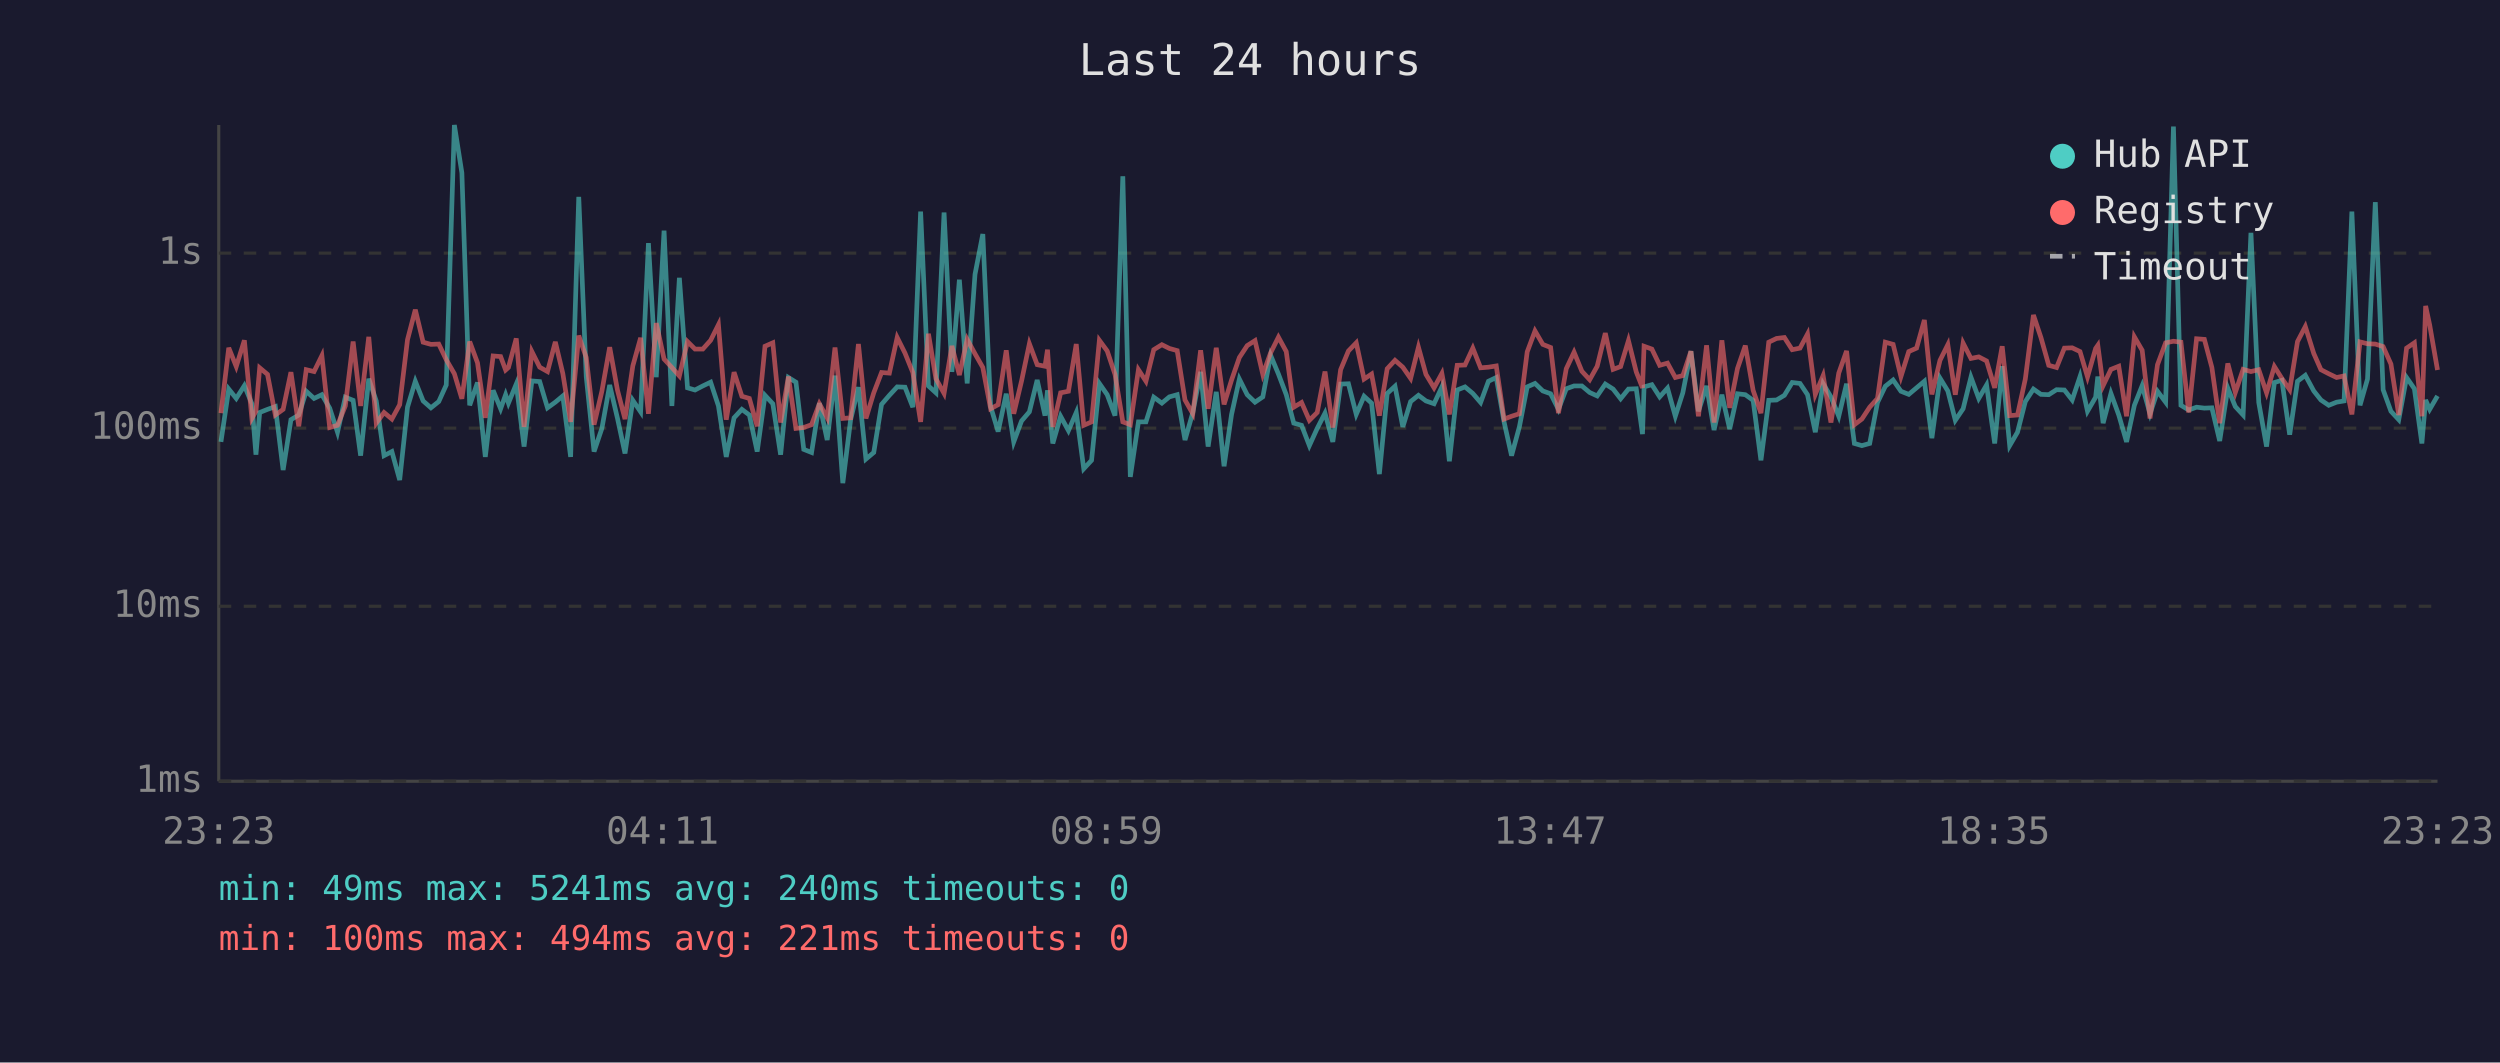
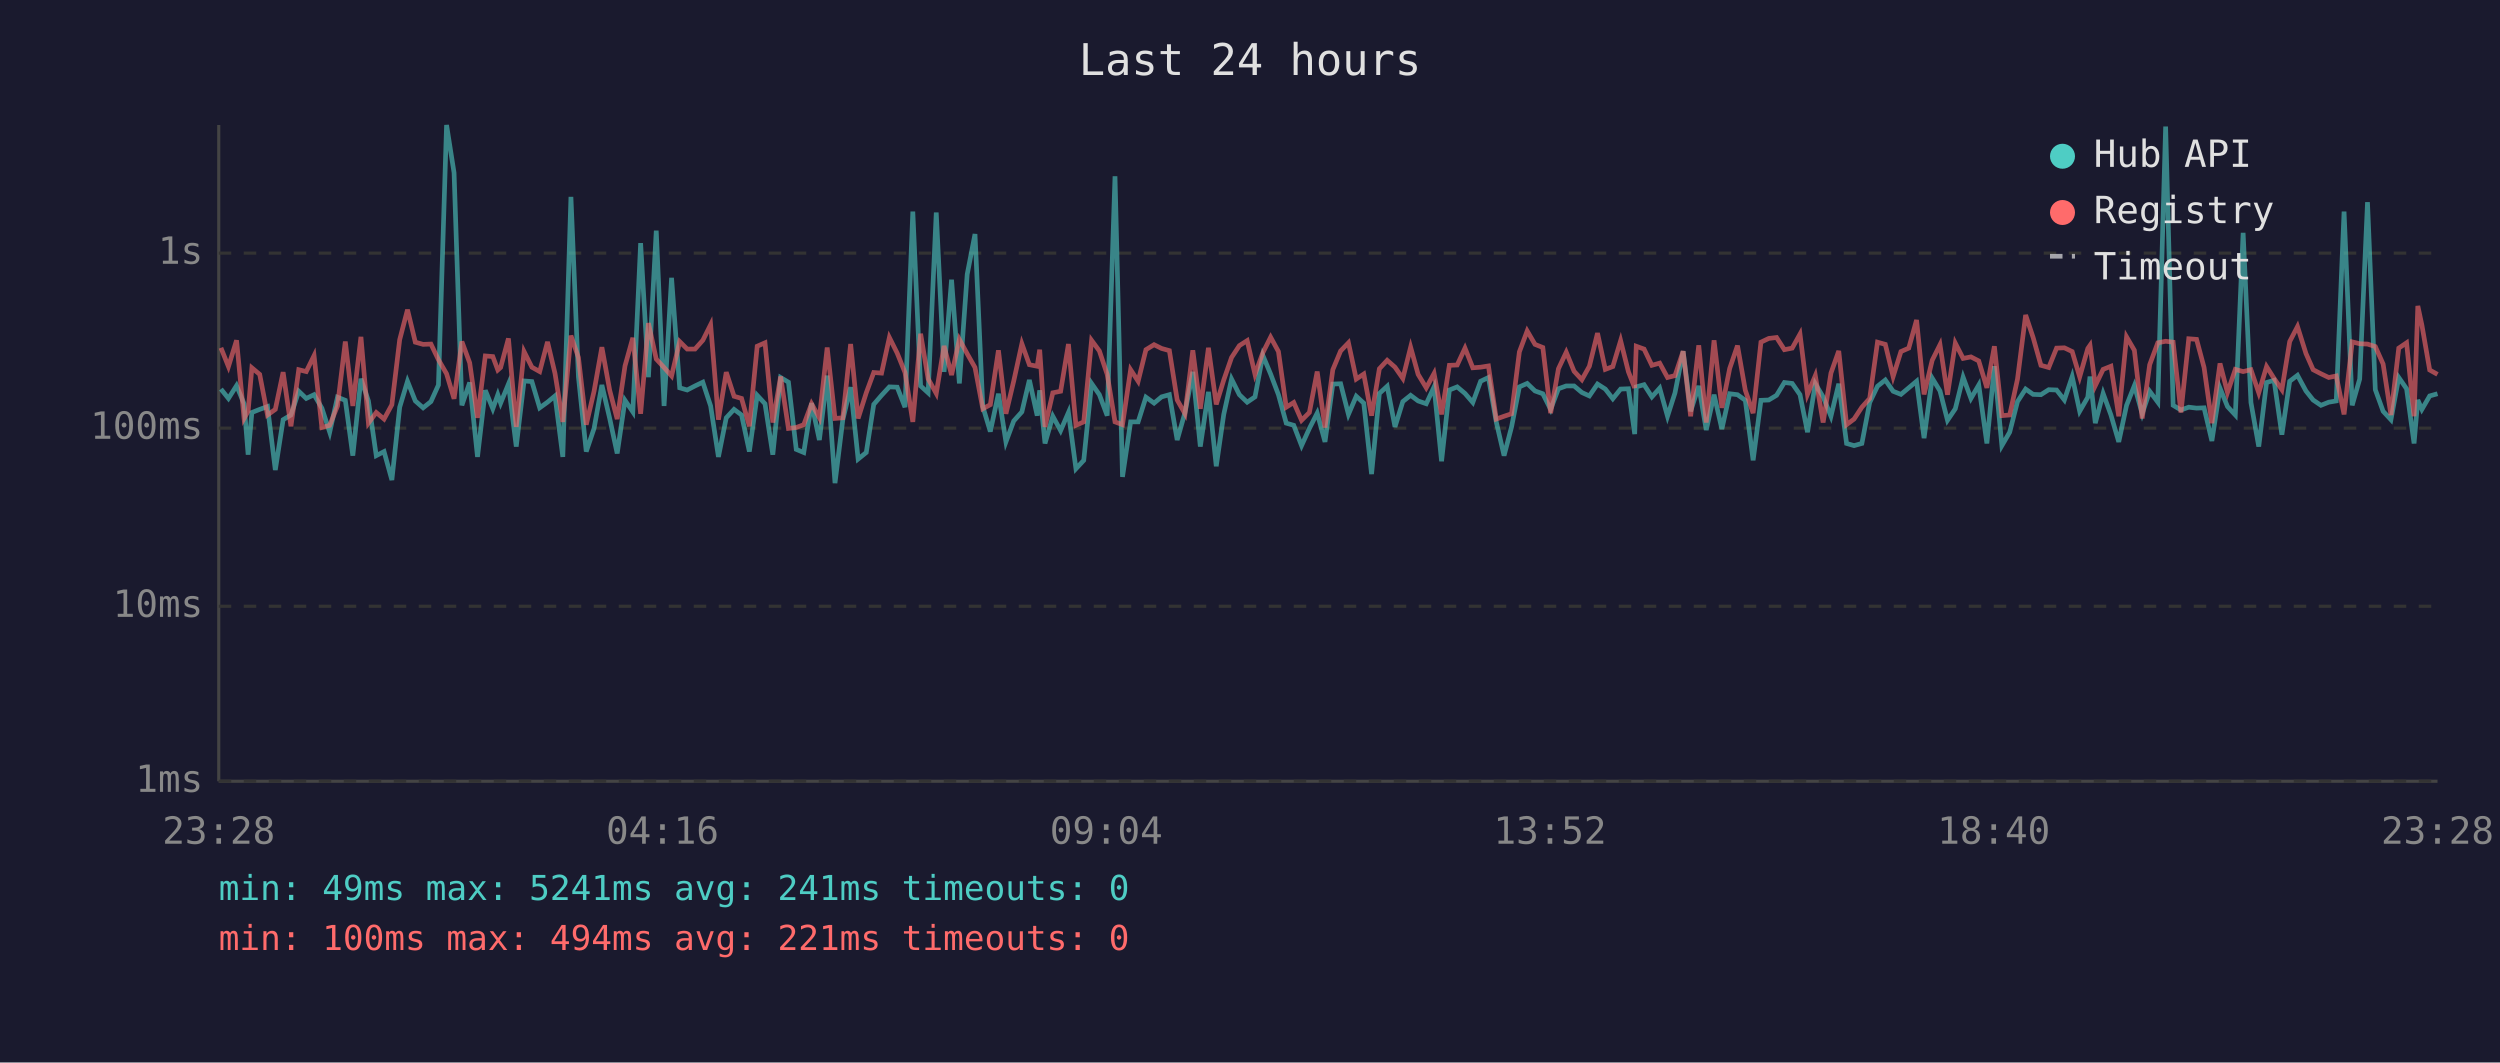
<svg xmlns="http://www.w3.org/2000/svg" viewBox="0 0 800 340" font-family="monospace" font-size="12">
  <rect width="800" height="340" fill="#1a1a2e" />
  <text x="400" y="24" fill="#e0e0e0" font-size="14" text-anchor="middle">Last 24 hours</text>
  <line x1="70" y1="40" x2="70" y2="250" stroke="#444" stroke-width="1" />
  <line x1="70" y1="250" x2="780" y2="250" stroke="#444" stroke-width="1" />
  <line x1="70" y1="250" x2="780" y2="250" stroke="#333" stroke-width="1" stroke-dasharray="4" />
  <text x="65" y="250" fill="#888" text-anchor="end" dominant-baseline="middle">1ms</text>
  <line x1="70" y1="194" x2="780" y2="194" stroke="#333" stroke-width="1" stroke-dasharray="4" />
  <text x="65" y="194" fill="#888" text-anchor="end" dominant-baseline="middle">10ms</text>
  <line x1="70" y1="137" x2="780" y2="137" stroke="#333" stroke-width="1" stroke-dasharray="4" />
  <text x="65" y="137" fill="#888" text-anchor="end" dominant-baseline="middle">100ms</text>
  <line x1="70" y1="81" x2="780" y2="81" stroke="#333" stroke-width="1" stroke-dasharray="4" />
  <text x="65" y="81" fill="#888" text-anchor="end" dominant-baseline="middle">1s</text>
-   <text x="70" y="270" fill="#888" text-anchor="middle">23:23</text>
-   <text x="212" y="270" fill="#888" text-anchor="middle">04:11</text>
-   <text x="354" y="270" fill="#888" text-anchor="middle">08:59</text>
-   <text x="496" y="270" fill="#888" text-anchor="middle">13:47</text>
-   <text x="638" y="270" fill="#888" text-anchor="middle">18:35</text>
-   <text x="780" y="270" fill="#888" text-anchor="middle">23:23</text>
-   <polyline points="70.7,141.4 73.2,124.5 75.6,127.5 78.2,123.4 80.6,129.2 81.9,145.5 83.1,132.0 85.6,131.0 88.1,130.1 90.6,150.4 93.1,134.3 95.6,132.8 98.0,125.2 100.5,127.5 103.0,126.3 105.5,130.6 108.0,138.3 110.5,127.1 113.0,128.1 115.4,145.8 118.0,121.2 120.4,128.3 122.9,145.8 125.4,144.5 127.9,153.6 130.4,130.3 132.9,122.0 135.4,128.3 137.9,130.5 140.4,128.5 142.8,123.2 145.4,40.0 147.8,55.3 150.3,129.7 152.8,122.4 155.3,146.2 157.8,124.9 160.2,130.8 161.8,126.3 162.7,129.0 165.2,122.9 167.7,142.9 170.2,121.9 172.7,122.1 175.2,130.5 177.7,128.7 180.1,126.7 182.6,146.2 185.2,63.0 187.6,120.6 190.1,144.5 192.6,137.1 195.1,123.2 197.6,133.9 200.0,145.1 202.5,128.1 205.0,131.8 207.5,77.8 210.0,120.7 212.5,73.8 215.0,129.9 217.4,88.9 220.0,124.1 222.4,124.8 224.9,123.5 227.4,122.3 229.9,129.9 232.4,146.2 234.9,133.7 237.4,131.0 239.8,132.8 242.3,144.5 244.8,126.5 247.3,129.2 249.8,145.5 252.3,120.8 254.7,122.3 257.2,143.8 259.7,144.8 262.2,129.0 264.7,140.8 267.2,120.2 269.7,154.6 272.2,134.3 274.7,123.9 277.1,146.9 279.6,144.8 282.1,129.4 284.6,126.5 287.1,123.8 289.6,123.9 292.1,130.3 294.6,67.7 297.1,123.5 299.5,125.7 302.1,68.0 304.6,119.0 307.0,89.5 309.5,122.7 312.0,87.8 314.5,74.9 317.0,130.1 319.4,138.1 322.0,126.0 324.4,141.4 326.9,134.7 329.4,131.8 331.9,121.6 334.4,133.0 335.2,124.9 336.9,141.9 339.4,133.2 341.9,137.8 344.4,132.0 346.8,150.0 349.3,147.3 351.8,122.7 354.3,126.3 356.8,133.0 359.3,56.4 361.7,152.6 364.3,135.0 366.7,135.0 369.2,127.1 371.8,129.0 374.2,127.0 376.7,126.3 379.2,140.8 381.7,132.0 384.2,119.0 386.6,142.9 389.2,125.4 391.7,149.2 394.1,132.6 396.6,121.3 399.1,126.3 401.6,128.7 404.1,127.0 406.6,113.7 409.1,119.7 411.6,126.3 414.0,135.4 416.5,136.1 419.0,142.6 421.5,137.1 424.0,132.2 426.5,141.4 429.0,122.9 431.5,122.8 434.0,132.6 436.5,126.8 438.9,129.0 441.4,151.7 443.9,125.9 446.4,123.6 448.9,136.6 451.4,128.5 453.9,126.5 456.3,128.3 458.9,129.2 461.4,123.8 463.8,147.6 466.3,124.8 468.8,123.8 471.3,125.9 473.8,128.8 476.3,122.0 478.8,120.8 481.3,135.0 483.7,145.8 486.2,136.6 488.7,123.8 491.2,122.7 493.7,125.1 496.2,126.0 498.7,131.0 501.2,124.4 503.7,123.5 506.2,123.5 508.7,125.6 511.1,126.7 513.7,122.9 516.2,124.5 518.6,127.6 521.1,124.5 523.6,124.4 525.6,138.9 526.1,123.8 528.6,123.1 531.1,127.0 533.6,124.2 536.1,133.2 538.5,125.7 541.1,112.4 543.5,131.6 546.1,123.5 548.5,137.6 551.0,126.3 553.5,137.3 556.0,126.0 558.5,126.3 561.0,128.1 563.5,147.3 566.0,128.1 568.5,128.0 571.0,126.5 573.5,122.4 576.0,122.7 578.4,126.3 580.9,138.3 583.4,122.8 585.9,127.0 588.4,133.2 590.9,122.8 593.4,141.9 595.8,142.6 598.3,141.9 600.8,128.8 603.3,123.6 605.8,121.6 608.3,125.2 610.8,126.2 613.3,124.1 615.8,122.0 618.2,140.2 620.8,121.0 623.3,125.1 625.7,134.5 628.2,130.8 630.7,120.7 633.2,127.5 635.7,123.2 638.3,141.9 640.7,117.2 643.1,142.6 645.6,138.3 648.1,128.5 650.7,124.5 653.1,126.2 655.6,126.3 658.1,124.7 660.6,124.8 663.1,128.0 665.6,120.5 668.0,131.6 670.6,127.1 671.3,120.5 673.0,135.4 675.5,125.9 678.0,132.8 680.5,141.4 683.0,129.7 685.5,123.4 688.0,132.4 690.4,125.2 693.0,128.7 695.5,40.5 697.9,129.7 700.4,131.2 702.9,130.3 705.4,130.6 707.8,130.5 710.3,141.1 712.9,124.2 715.3,130.1 717.8,132.8 720.3,74.5 722.8,128.8 725.3,142.9 727.8,122.4 730.2,121.7 732.7,139.1 735.2,122.0 737.7,120.1 740.4,125.1 742.7,128.0 745.2,129.7 747.7,128.7 750.1,128.3 752.6,67.7 755.2,129.7 757.6,121.3 760.1,64.7 762.6,124.7 765.1,131.6 767.6,134.3 770.1,120.8 772.6,124.4 775.0,141.9 776.2,128.0 777.5,131.0 780.0,126.7" fill="none" stroke="#4ecdc4" stroke-width="1.5" opacity="0.6" />
-   <polyline points="70.7,132.2 73.2,111.3 75.6,117.3 78.2,108.9 80.6,133.9 81.9,131.6 83.1,117.7 85.6,119.8 88.1,132.8 90.6,131.0 93.1,119.1 95.6,136.4 98.0,118.3 100.5,118.9 103.0,113.8 105.5,136.8 108.0,136.1 110.5,129.9 113.0,109.3 115.4,129.9 118.0,107.8 120.4,135.4 122.9,132.0 125.4,134.1 127.9,129.5 130.4,108.7 132.9,99.1 135.4,109.5 137.9,110.2 140.4,110.1 142.8,115.1 145.4,119.6 147.8,127.6 150.3,109.3 152.8,116.1 155.3,133.7 157.8,113.9 160.2,114.1 161.8,118.4 162.7,117.6 165.2,108.3 167.7,136.6 170.2,112.5 172.7,117.5 175.2,118.9 177.7,109.4 180.1,119.5 182.6,135.0 185.2,107.4 187.6,114.4 190.1,135.9 192.6,125.2 195.1,111.1 197.6,124.9 200.0,134.1 202.5,117.1 205.0,108.1 207.5,132.4 210.0,103.4 212.5,114.9 215.0,117.6 217.4,120.3 220.0,109.3 222.4,111.7 224.9,111.7 227.4,108.9 229.9,103.9 232.4,134.3 234.9,119.1 237.4,126.8 239.8,127.5 242.3,136.4 244.8,110.8 247.3,109.7 249.8,135.2 252.3,120.5 254.7,137.1 257.2,136.8 259.7,135.9 262.2,129.2 264.7,133.7 267.2,111.2 269.7,133.9 272.2,133.7 274.7,110.1 277.1,133.9 279.6,125.7 282.1,119.2 284.6,119.4 287.1,108.0 289.6,113.0 292.1,119.2 294.6,135.0 297.1,106.8 299.5,121.2 302.1,125.9 304.6,110.7 307.0,120.0 309.5,108.6 312.0,113.2 314.5,117.6 317.0,130.8 319.4,129.5 322.0,112.1 324.4,132.4 326.9,121.9 329.4,110.0 331.9,116.7 334.4,117.2 335.2,111.9 336.9,136.6 339.4,125.7 341.9,125.2 344.4,110.1 346.8,136.1 349.3,135.0 351.8,108.9 354.3,112.3 356.8,119.8 359.3,135.0 361.7,135.9 364.3,118.3 366.7,122.0 369.2,111.9 371.8,110.3 374.2,111.5 376.7,112.2 379.2,128.0 381.7,132.4 384.2,112.1 386.6,130.8 389.2,111.3 391.7,129.4 394.1,121.6 396.6,114.4 399.1,110.6 401.6,109.0 404.1,119.8 406.6,112.9 409.1,107.9 411.6,112.5 414.0,130.3 416.5,128.8 419.0,134.5 421.5,132.0 424.0,118.9 426.5,136.8 429.0,118.3 431.5,112.3 434.0,109.7 436.5,121.3 438.9,119.7 441.4,133.0 443.9,118.0 446.4,115.3 448.9,117.5 451.4,121.1 453.9,111.1 456.3,119.8 458.9,124.1 461.4,119.5 463.8,132.6 466.3,116.9 468.8,116.8 471.3,111.4 473.8,117.7 476.3,117.5 478.8,117.1 481.3,134.1 483.7,133.2 486.2,132.4 488.7,112.6 491.2,105.9 493.7,110.2 496.2,111.2 498.7,132.2 501.2,118.0 503.7,112.7 506.2,118.8 508.7,121.5 511.1,117.2 513.7,106.6 516.2,118.2 518.6,117.3 521.1,109.0 523.6,119.0 525.6,124.1 526.1,110.8 528.6,111.7 531.1,116.9 533.6,116.2 536.1,120.8 538.5,120.2 541.1,112.4 543.5,133.2 546.1,110.5 548.5,135.2 551.0,108.9 553.5,130.5 556.0,117.9 558.5,110.6 561.0,124.9 563.5,132.2 566.0,109.5 568.5,108.3 571.0,108.0 573.5,111.9 576.0,111.4 578.4,106.9 580.9,126.2 583.4,120.2 585.9,135.2 588.4,119.4 590.9,112.3 593.4,135.9 595.8,134.1 598.3,130.3 600.8,127.5 603.3,109.5 605.8,110.2 608.3,120.5 610.8,112.5 613.3,111.4 615.8,102.4 618.2,126.2 620.8,115.3 623.3,110.3 625.7,126.3 628.2,109.8 630.7,114.7 633.2,114.2 635.7,115.5 638.3,124.1 640.7,110.8 643.1,133.0 645.6,132.8 648.1,121.3 650.7,100.8 653.1,108.0 655.6,116.9 658.1,117.6 660.6,111.4 663.1,111.3 665.6,112.5 668.0,120.6 670.6,111.5 671.3,110.5 673.0,123.4 675.5,118.2 678.0,117.2 680.5,133.2 683.0,107.8 685.5,112.1 688.0,133.9 690.4,116.7 693.0,109.7 695.5,109.2 697.9,109.5 700.4,132.0 702.9,108.4 705.4,108.6 707.8,117.6 710.3,135.4 712.9,116.3 715.3,125.6 717.8,118.2 720.3,118.9 722.8,118.3 725.3,125.7 727.8,117.3 730.2,121.1 732.7,124.7 735.2,109.3 737.7,104.5 740.4,113.1 742.7,118.3 745.2,119.6 747.7,120.8 750.1,120.3 752.6,132.6 755.2,109.4 757.6,110.0 760.1,110.1 762.6,110.9 765.1,116.5 767.6,132.8 770.1,111.4 772.6,109.7 775.0,133.2 776.2,97.9 777.5,104.0 780.0,118.4" fill="none" stroke="#ff6b6b" stroke-width="1.5" opacity="0.6" />
+   <text x="70" y="270" fill="#888" text-anchor="middle">23:28</text>
+   <text x="212" y="270" fill="#888" text-anchor="middle">04:16</text>
+   <text x="354" y="270" fill="#888" text-anchor="middle">09:04</text>
+   <text x="496" y="270" fill="#888" text-anchor="middle">13:52</text>
+   <text x="638" y="270" fill="#888" text-anchor="middle">18:40</text>
+   <text x="780" y="270" fill="#888" text-anchor="middle">23:28</text>
+   <polyline points="70.7,124.5 73.1,127.5 75.7,123.4 78.1,129.2 79.4,145.5 80.6,132.0 83.1,131.0 85.6,130.1 88.1,150.4 90.6,134.3 93.1,132.8 95.6,125.2 98.0,127.5 100.5,126.3 103.0,130.6 105.5,138.3 108.0,127.1 110.5,128.1 112.9,145.8 115.5,121.2 117.9,128.3 120.4,145.8 122.9,144.5 125.4,153.6 127.9,130.3 130.4,122.0 132.9,128.3 135.4,130.5 137.9,128.5 140.3,123.2 142.9,40.0 145.3,55.3 147.8,129.7 150.3,122.4 152.8,146.2 155.3,124.9 157.7,130.8 159.3,126.3 160.2,129.0 162.7,122.9 165.2,142.9 167.7,121.9 170.2,122.1 172.7,130.5 175.2,128.7 177.6,126.7 180.1,146.2 182.7,63.0 185.1,120.6 187.6,144.5 190.1,137.1 192.6,123.2 195.1,133.9 197.5,145.1 200.0,128.1 202.5,131.8 205.0,77.8 207.5,120.7 210.0,73.8 212.5,129.9 214.9,88.9 217.5,124.1 219.9,124.8 222.4,123.5 224.9,122.3 227.4,129.9 229.9,146.2 232.4,133.7 234.9,131.0 237.3,132.8 239.8,144.5 242.3,126.5 244.8,129.2 247.3,145.5 249.8,120.8 252.3,122.3 254.8,143.8 257.2,144.8 259.7,129.0 262.2,140.8 264.7,120.2 267.2,154.6 269.7,134.3 272.2,123.9 274.6,146.9 277.2,144.8 279.6,129.4 282.1,126.5 284.6,123.8 287.1,123.9 289.6,130.3 292.1,67.7 294.6,123.5 297.0,125.7 299.6,68.0 302.1,119.0 304.5,89.5 307.0,122.7 309.5,87.8 312.0,74.9 314.5,130.1 316.9,138.1 319.5,126.0 321.9,141.4 324.4,134.7 327.0,131.8 329.4,121.6 331.9,133.0 332.7,124.9 334.4,141.9 336.9,133.2 339.4,137.8 341.9,132.0 344.3,150.0 346.8,147.3 349.3,122.7 351.8,126.3 354.3,133.0 356.8,56.4 359.2,152.6 361.8,135.0 364.2,135.0 366.7,127.1 369.3,129.0 371.7,127.0 374.2,126.3 376.7,140.8 379.2,132.0 381.7,119.0 384.1,142.9 386.7,125.4 389.2,149.2 391.6,132.6 394.1,121.3 396.6,126.3 399.1,128.7 401.6,127.0 404.1,113.7 406.6,119.7 409.1,126.3 411.6,135.4 414.0,136.1 416.5,142.6 419.0,137.1 421.5,132.2 424.0,141.4 426.5,122.9 429.0,122.8 431.5,132.6 434.0,126.8 436.4,129.0 438.9,151.7 441.4,125.9 443.9,123.6 446.4,136.6 448.9,128.5 451.4,126.5 453.8,128.3 456.4,129.2 458.9,123.8 461.3,147.6 463.8,124.8 466.3,123.8 468.8,125.9 471.3,128.8 473.8,122.0 476.3,120.8 478.8,135.0 481.3,145.8 483.7,136.6 486.2,123.8 488.7,122.7 491.2,125.1 493.7,126.0 496.2,131.0 498.7,124.4 501.2,123.5 503.7,123.5 506.2,125.6 508.6,126.7 511.2,122.9 513.7,124.5 516.1,127.6 518.6,124.5 521.1,124.4 523.1,138.9 523.6,123.8 526.1,123.1 528.6,127.0 531.1,124.2 533.6,133.2 536.0,125.7 538.6,112.4 541.0,131.6 543.6,123.5 546.0,137.6 548.5,126.3 551.0,137.3 553.5,126.0 556.0,126.3 558.5,128.1 561.0,147.3 563.5,128.1 566.0,128.0 568.5,126.5 571.0,122.4 573.5,122.7 576.0,126.3 578.4,138.3 580.9,122.8 583.4,127.0 585.9,133.2 588.4,122.8 590.9,141.9 593.3,142.6 595.8,141.9 598.3,128.8 600.8,123.6 603.3,121.6 605.8,125.2 608.3,126.2 610.8,124.1 613.3,122.0 615.7,140.2 618.3,121.0 620.8,125.1 623.2,134.5 625.7,130.8 628.2,120.7 630.7,127.5 633.2,123.2 635.8,141.9 638.2,117.2 640.6,142.6 643.1,138.3 645.6,128.5 648.2,124.5 650.6,126.2 653.1,126.3 655.6,124.7 658.1,124.8 660.6,128.0 663.1,120.5 665.5,131.6 668.1,127.1 668.8,120.5 670.5,135.4 673.0,125.9 675.5,132.8 678.0,141.4 680.5,129.7 683.0,123.4 685.5,132.4 687.9,125.2 690.5,128.7 693.0,40.5 695.4,129.7 697.9,131.2 700.4,130.3 702.9,130.6 705.3,130.5 707.8,141.1 710.4,124.2 712.8,130.1 715.3,132.8 717.8,74.5 720.3,128.8 722.8,142.9 725.3,122.4 727.7,121.7 730.2,139.1 732.7,122.0 735.2,120.1 737.9,125.1 740.2,128.0 742.7,129.7 745.2,128.7 747.6,128.3 750.1,67.7 752.7,129.7 755.1,121.3 757.6,64.7 760.1,124.7 762.6,131.6 765.1,134.3 767.6,120.8 770.1,124.4 772.5,141.9 773.7,128.0 775.0,131.0 777.5,126.7 780.0,126.0" fill="none" stroke="#4ecdc4" stroke-width="1.5" opacity="0.6" />
+   <polyline points="70.7,111.3 73.1,117.3 75.7,108.9 78.1,133.9 79.4,131.6 80.6,117.7 83.1,119.8 85.6,132.8 88.1,131.0 90.6,119.1 93.1,136.4 95.6,118.3 98.0,118.9 100.5,113.8 103.0,136.8 105.5,136.1 108.0,129.9 110.5,109.3 112.9,129.9 115.5,107.8 117.9,135.4 120.4,132.0 122.9,134.1 125.4,129.5 127.9,108.7 130.4,99.1 132.9,109.5 135.4,110.2 137.9,110.1 140.3,115.1 142.9,119.6 145.3,127.6 147.8,109.3 150.3,116.1 152.8,133.7 155.3,113.9 157.7,114.1 159.3,118.4 160.2,117.6 162.7,108.3 165.2,136.6 167.7,112.5 170.2,117.5 172.7,118.9 175.2,109.4 177.6,119.5 180.1,135.0 182.7,107.4 185.1,114.4 187.6,135.9 190.1,125.2 192.6,111.1 195.1,124.9 197.5,134.1 200.0,117.1 202.5,108.1 205.0,132.4 207.5,103.4 210.0,114.9 212.5,117.6 214.9,120.3 217.5,109.3 219.9,111.7 222.4,111.7 224.9,108.9 227.4,103.9 229.9,134.3 232.4,119.1 234.9,126.8 237.3,127.5 239.8,136.4 242.3,110.8 244.8,109.7 247.3,135.2 249.8,120.5 252.3,137.1 254.8,136.8 257.2,135.9 259.7,129.2 262.2,133.7 264.7,111.2 267.2,133.9 269.7,133.7 272.2,110.1 274.6,133.9 277.2,125.7 279.6,119.2 282.1,119.4 284.6,108.0 287.1,113.0 289.6,119.2 292.1,135.0 294.6,106.8 297.0,121.2 299.6,125.9 302.1,110.7 304.5,120.0 307.0,108.6 309.5,113.2 312.0,117.6 314.5,130.8 316.9,129.5 319.5,112.1 321.9,132.4 324.4,121.9 327.0,110.0 329.4,116.7 331.9,117.2 332.7,111.9 334.4,136.6 336.9,125.7 339.4,125.2 341.9,110.1 344.3,136.1 346.8,135.0 349.3,108.9 351.8,112.3 354.3,119.8 356.8,135.0 359.2,135.9 361.8,118.3 364.2,122.0 366.7,111.9 369.3,110.3 371.7,111.5 374.2,112.2 376.7,128.0 379.2,132.4 381.7,112.1 384.1,130.8 386.7,111.3 389.2,129.4 391.6,121.6 394.1,114.4 396.6,110.6 399.1,109.0 401.6,119.8 404.1,112.9 406.6,107.9 409.1,112.5 411.6,130.3 414.0,128.8 416.5,134.5 419.0,132.0 421.5,118.9 424.0,136.8 426.5,118.3 429.0,112.3 431.5,109.7 434.0,121.3 436.4,119.7 438.9,133.0 441.4,118.0 443.9,115.3 446.4,117.5 448.9,121.1 451.4,111.1 453.8,119.8 456.4,124.1 458.9,119.5 461.3,132.6 463.8,116.9 466.3,116.8 468.8,111.4 471.3,117.7 473.8,117.5 476.3,117.1 478.8,134.1 481.3,133.2 483.7,132.4 486.2,112.6 488.7,105.9 491.2,110.2 493.7,111.2 496.2,132.2 498.7,118.0 501.2,112.7 503.7,118.8 506.2,121.5 508.6,117.2 511.2,106.6 513.7,118.2 516.1,117.3 518.6,109.0 521.1,119.0 523.1,124.1 523.6,110.8 526.1,111.7 528.6,116.9 531.1,116.2 533.6,120.8 536.0,120.2 538.6,112.4 541.0,133.2 543.6,110.5 546.0,135.2 548.5,108.9 551.0,130.5 553.5,117.9 556.0,110.6 558.5,124.9 561.0,132.2 563.5,109.5 566.0,108.3 568.5,108.0 571.0,111.9 573.5,111.4 576.0,106.9 578.4,126.2 580.9,120.2 583.4,135.2 585.9,119.4 588.4,112.3 590.9,135.9 593.3,134.1 595.8,130.3 598.3,127.5 600.8,109.5 603.3,110.2 605.8,120.5 608.3,112.5 610.8,111.4 613.3,102.4 615.7,126.2 618.3,115.3 620.8,110.3 623.2,126.3 625.7,109.8 628.2,114.7 630.7,114.2 633.2,115.5 635.8,124.1 638.2,110.8 640.6,133.0 643.1,132.8 645.6,121.3 648.2,100.8 650.6,108.0 653.1,116.9 655.6,117.6 658.1,111.4 660.6,111.3 663.1,112.5 665.5,120.6 668.1,111.5 668.8,110.5 670.5,123.4 673.0,118.2 675.5,117.2 678.0,133.2 680.5,107.8 683.0,112.1 685.5,133.9 687.9,116.7 690.5,109.7 693.0,109.2 695.4,109.5 697.9,132.0 700.4,108.4 702.9,108.6 705.3,117.6 707.8,135.4 710.4,116.3 712.8,125.6 715.3,118.2 717.8,118.9 720.3,118.3 722.8,125.7 725.3,117.3 727.7,121.1 730.2,124.7 732.7,109.3 735.2,104.5 737.9,113.1 740.2,118.3 742.7,119.6 745.2,120.8 747.6,120.3 750.1,132.6 752.7,109.4 755.1,110.0 757.6,110.1 760.1,110.9 762.6,116.5 765.1,132.8 767.6,111.4 770.1,109.7 772.5,133.2 773.7,97.9 775.0,104.0 777.5,118.4 780.0,119.8" fill="none" stroke="#ff6b6b" stroke-width="1.5" opacity="0.6" />
  <circle cx="660" cy="50" r="4" fill="#4ecdc4" />
  <text x="670" y="50" fill="#e0e0e0" dominant-baseline="middle">Hub API</text>
  <circle cx="660" cy="68" r="4" fill="#ff6b6b" />
  <text x="670" y="68" fill="#e0e0e0" dominant-baseline="middle">Registry</text>
  <line x1="656" y1="82" x2="664" y2="82" stroke="#e0e0e0" stroke-width="1.5" stroke-dasharray="4,3" opacity="0.7" />
  <text x="670" y="86" fill="#e0e0e0" dominant-baseline="middle">Timeout</text>
-   <text x="70" y="288" fill="#4ecdc4" font-size="11">min: 49ms  max: 5241ms  avg: 240ms  timeouts: 0</text>
+   <text x="70" y="288" fill="#4ecdc4" font-size="11">min: 49ms  max: 5241ms  avg: 241ms  timeouts: 0</text>
  <text x="70" y="304" fill="#ff6b6b" font-size="11">min: 100ms  max: 494ms  avg: 221ms  timeouts: 0</text>
</svg>
